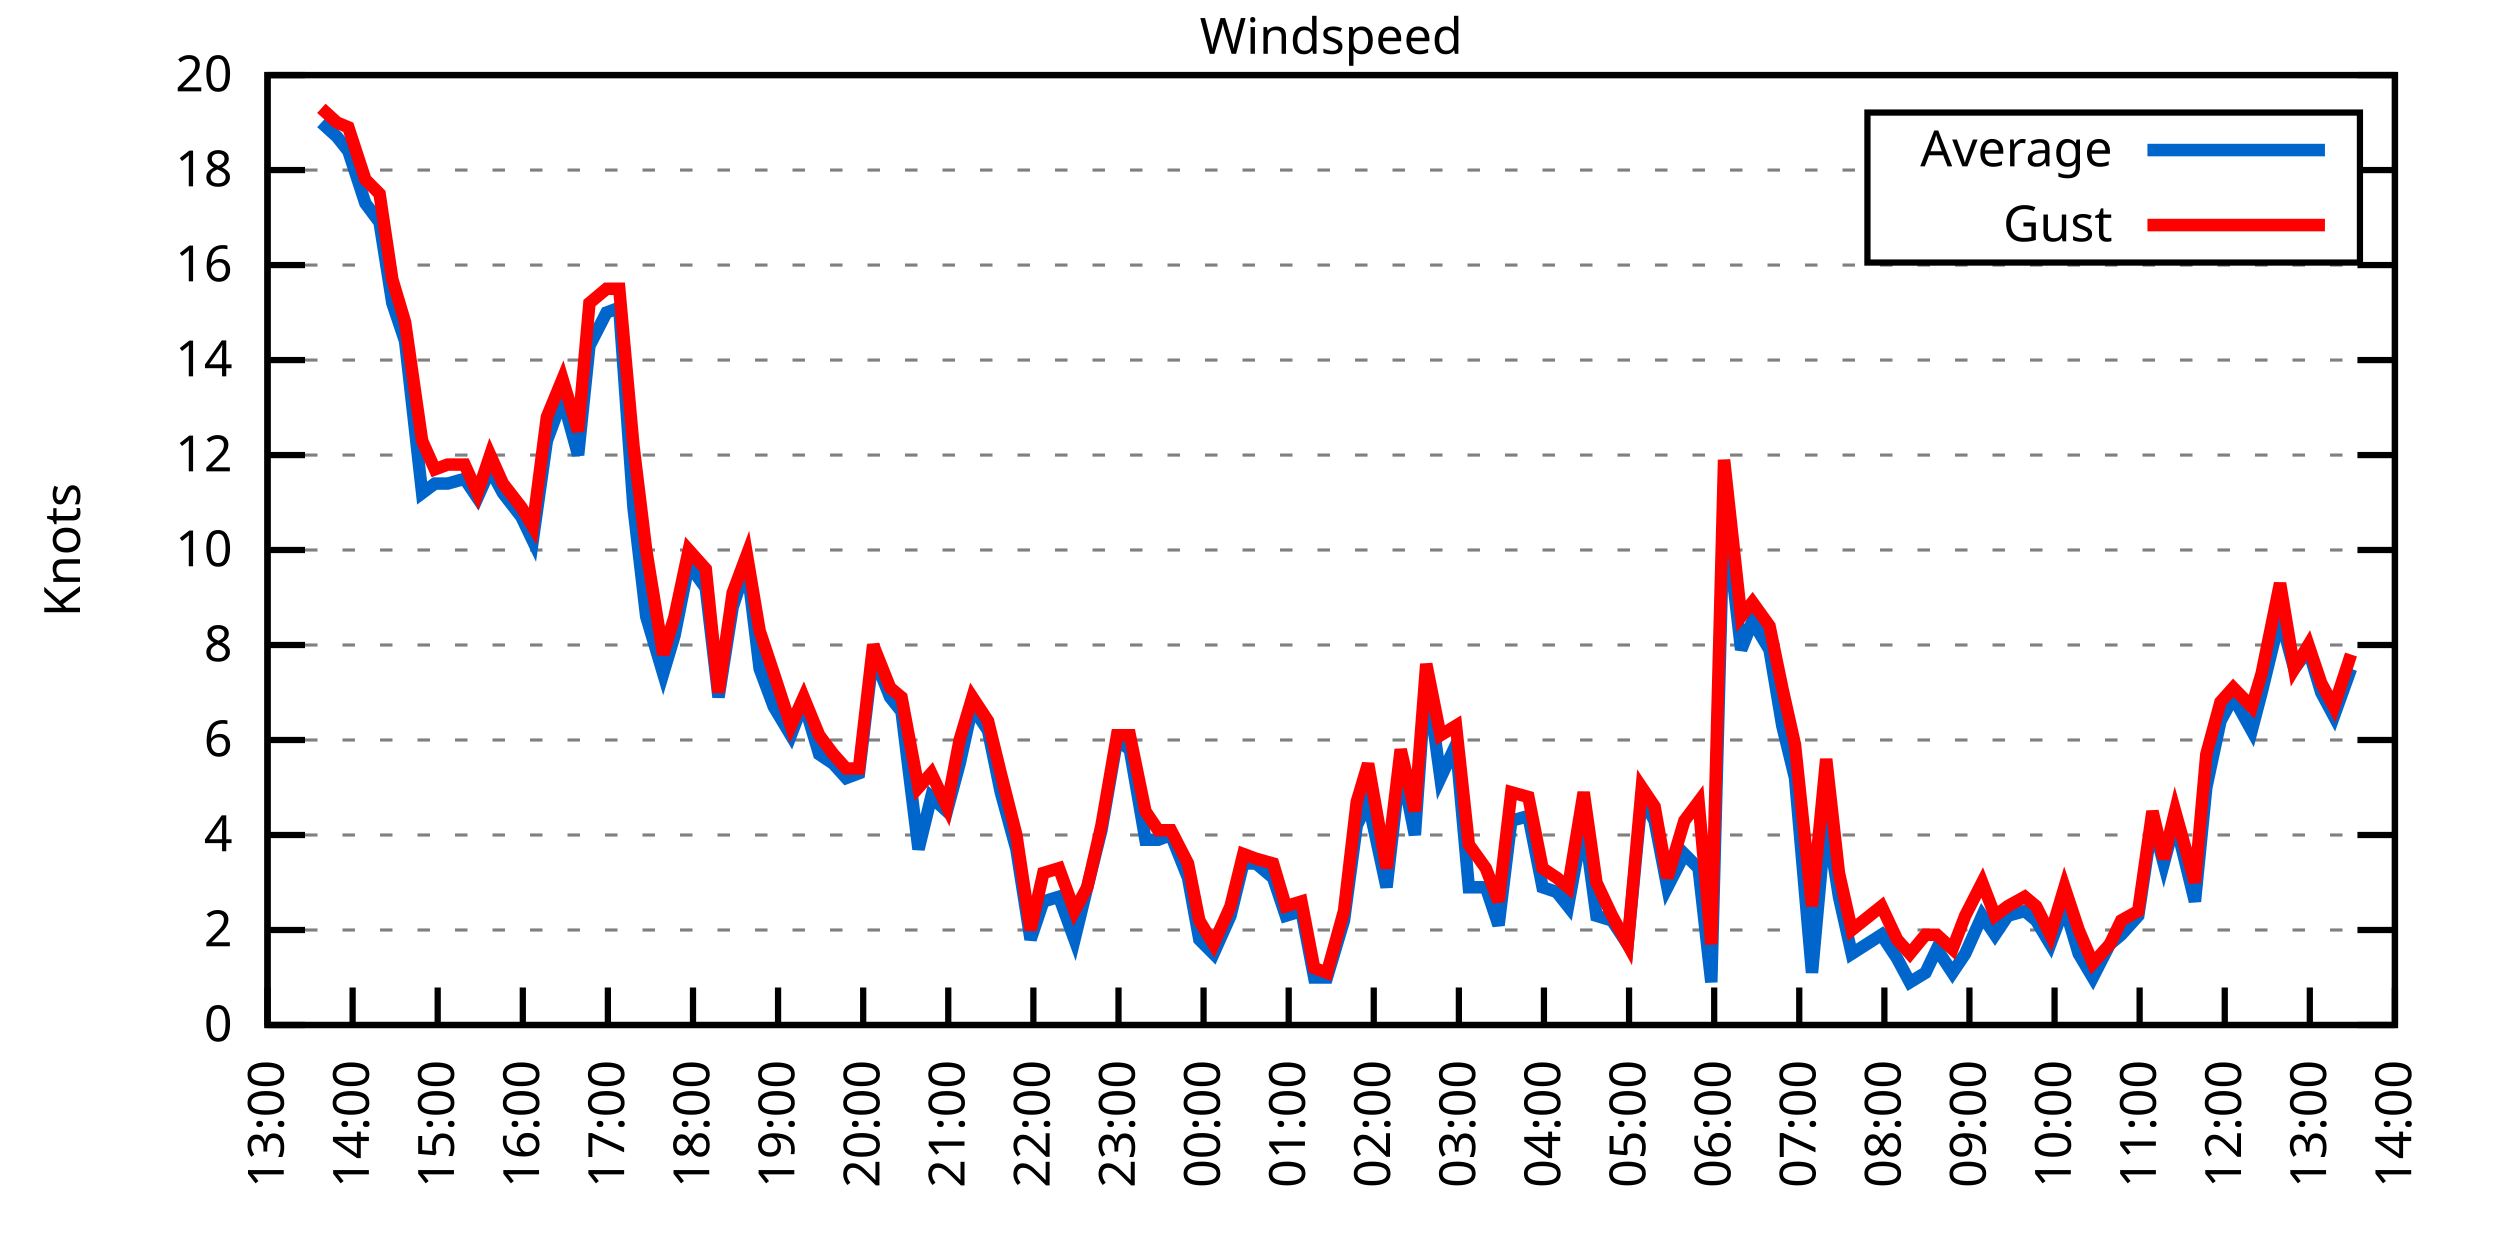
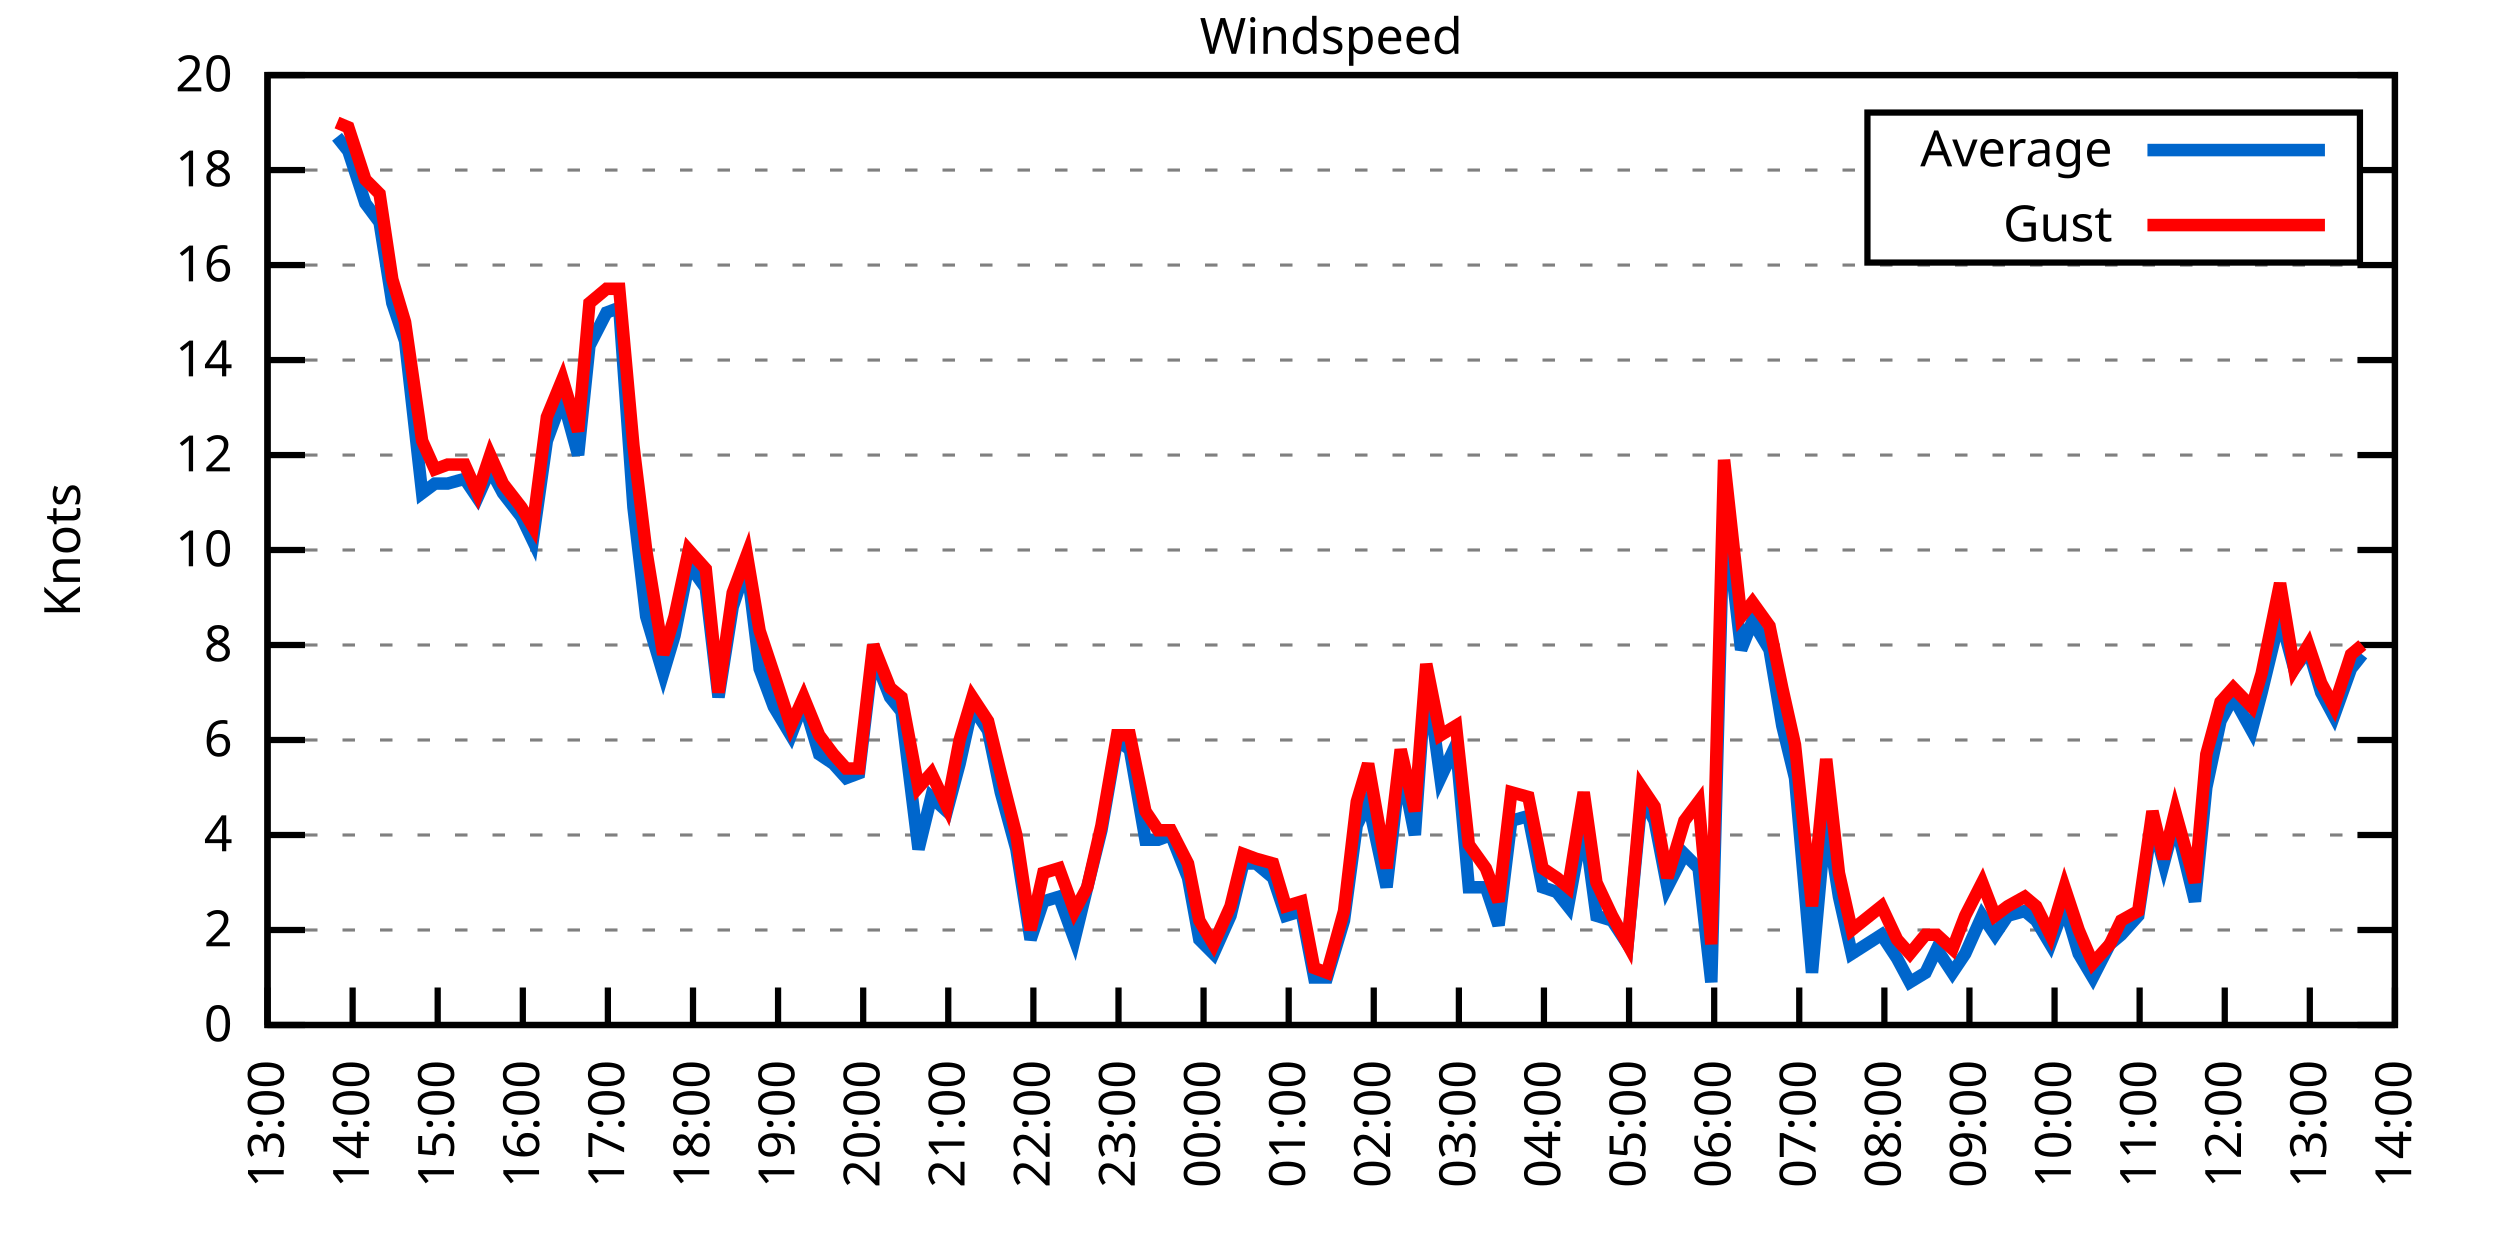
<svg xmlns="http://www.w3.org/2000/svg" xmlns:xlink="http://www.w3.org/1999/xlink" width="400" height="200" viewBox="0 0 400 200">
  <g id="gnuplot_canvas">
    <rect x="0" y="0" width="400" height="200" fill="none" />
    <defs>
      <circle id="gpDot" r="0.5" stroke-width="0.5" stroke="currentColor" />
      <path id="gpPt0" stroke-width="0.333" stroke="currentColor" d="M-1,0 h2 M0,-1 v2" />
      <path id="gpPt1" stroke-width="0.333" stroke="currentColor" d="M-1,-1 L1,1 M1,-1 L-1,1" />
      <path id="gpPt2" stroke-width="0.333" stroke="currentColor" d="M-1,0 L1,0 M0,-1 L0,1 M-1,-1 L1,1 M-1,1 L1,-1" />
      <rect id="gpPt3" stroke-width="0.333" stroke="currentColor" x="-1" y="-1" width="2" height="2" />
      <rect id="gpPt4" stroke-width="0.333" stroke="currentColor" fill="currentColor" x="-1" y="-1" width="2" height="2" />
      <circle id="gpPt5" stroke-width="0.333" stroke="currentColor" cx="0" cy="0" r="1" />
      <use xlink:href="#gpPt5" id="gpPt6" fill="currentColor" stroke="none" />
      <path id="gpPt7" stroke-width="0.333" stroke="currentColor" d="M0,-1.33 L-1.33,0.67 L1.33,0.67 z" />
      <use xlink:href="#gpPt7" id="gpPt8" fill="currentColor" stroke="none" />
      <use xlink:href="#gpPt7" id="gpPt9" stroke="currentColor" transform="rotate(180)" />
      <use xlink:href="#gpPt9" id="gpPt10" fill="currentColor" stroke="none" />
      <use xlink:href="#gpPt3" id="gpPt11" stroke="currentColor" transform="rotate(45)" />
      <use xlink:href="#gpPt11" id="gpPt12" fill="currentColor" stroke="none" />
      <path id="gpPt13" stroke-width="0.333" stroke="currentColor" d="M0,1.330 L1.265,0.411 L0.782,-1.067 L-0.782,-1.076 L-1.265,0.411 z" />
      <use xlink:href="#gpPt13" id="gpPt14" fill="currentColor" stroke="none" />
      <filter id="textbox" filterUnits="objectBoundingBox" x="0" y="0" height="1" width="1">
        <feFlood flood-color="white" flood-opacity="1" result="bgnd" />
        <feComposite in="SourceGraphic" in2="bgnd" operator="atop" />
      </filter>
      <filter id="greybox" filterUnits="objectBoundingBox" x="0" y="0" height="1" width="1">
        <feFlood flood-color="lightgrey" flood-opacity="1" result="grey" />
        <feComposite in="SourceGraphic" in2="grey" operator="atop" />
      </filter>
    </defs>
    <g fill="none" color="white" stroke="currentColor" stroke-width="1.00" stroke-linecap="butt" stroke-linejoin="miter">
</g>
    <g fill="none" color="black" stroke="currentColor" stroke-width="1.00" stroke-linecap="butt" stroke-linejoin="miter">
      <g stroke="none" shape-rendering="crispEdges">
        <polygon fill="rgb(255, 255, 255)" points="42.80,164.00 383.18,164.00 383.18,12.02 42.80,12.02 " />
      </g>
    </g>
    <g fill="none" color="black" stroke="currentColor" stroke-width="1.00" stroke-linecap="butt" stroke-linejoin="miter">
</g>
    <g fill="none" color="black" stroke="black" stroke-width="0.50" stroke-linecap="butt" stroke-linejoin="miter">
</g>
    <g fill="none" color="gray" stroke="currentColor" stroke-width="0.50" stroke-linecap="butt" stroke-linejoin="miter">
      <path stroke="gray" stroke-dasharray="2,4" class="gridline" d="M42.80,164.00 L383.19,164.00  " />
    </g>
    <g fill="none" color="gray" stroke="gray" stroke-width="1.00" stroke-linecap="butt" stroke-linejoin="miter">
</g>
    <g fill="none" color="black" stroke="currentColor" stroke-width="1.00" stroke-linecap="butt" stroke-linejoin="miter">
      <path stroke="black" d="M42.80,164.00 L48.80,164.00 M383.19,164.00 L377.19,164.00  " />
      <g transform="translate(37.20,166.60)" stroke="none" fill="black" font-family="Sans" font-size="8.00" text-anchor="end">
        <text>
          <tspan font-family="Sans"> 0</tspan>
        </text>
      </g>
    </g>
    <g fill="none" color="black" stroke="currentColor" stroke-width="1.00" stroke-linecap="butt" stroke-linejoin="miter">
</g>
    <g fill="none" color="black" stroke="black" stroke-width="0.50" stroke-linecap="butt" stroke-linejoin="miter">
</g>
    <g fill="none" color="gray" stroke="currentColor" stroke-width="0.50" stroke-linecap="butt" stroke-linejoin="miter">
      <path stroke="gray" stroke-dasharray="2,4" class="gridline" d="M42.80,148.80 L383.19,148.80  " />
    </g>
    <g fill="none" color="gray" stroke="gray" stroke-width="1.00" stroke-linecap="butt" stroke-linejoin="miter">
</g>
    <g fill="none" color="black" stroke="currentColor" stroke-width="1.00" stroke-linecap="butt" stroke-linejoin="miter">
      <path stroke="black" d="M42.80,148.80 L48.80,148.80 M383.19,148.80 L377.19,148.80  " />
      <g transform="translate(37.20,151.40)" stroke="none" fill="black" font-family="Sans" font-size="8.00" text-anchor="end">
        <text>
          <tspan font-family="Sans"> 2</tspan>
        </text>
      </g>
    </g>
    <g fill="none" color="black" stroke="currentColor" stroke-width="1.00" stroke-linecap="butt" stroke-linejoin="miter">
</g>
    <g fill="none" color="black" stroke="black" stroke-width="0.50" stroke-linecap="butt" stroke-linejoin="miter">
</g>
    <g fill="none" color="gray" stroke="currentColor" stroke-width="0.50" stroke-linecap="butt" stroke-linejoin="miter">
      <path stroke="gray" stroke-dasharray="2,4" class="gridline" d="M42.80,133.60 L383.19,133.60  " />
    </g>
    <g fill="none" color="gray" stroke="gray" stroke-width="1.00" stroke-linecap="butt" stroke-linejoin="miter">
</g>
    <g fill="none" color="black" stroke="currentColor" stroke-width="1.00" stroke-linecap="butt" stroke-linejoin="miter">
      <path stroke="black" d="M42.80,133.60 L48.80,133.60 M383.19,133.60 L377.19,133.60  " />
      <g transform="translate(37.20,136.20)" stroke="none" fill="black" font-family="Sans" font-size="8.00" text-anchor="end">
        <text>
          <tspan font-family="Sans"> 4</tspan>
        </text>
      </g>
    </g>
    <g fill="none" color="black" stroke="currentColor" stroke-width="1.00" stroke-linecap="butt" stroke-linejoin="miter">
</g>
    <g fill="none" color="black" stroke="black" stroke-width="0.50" stroke-linecap="butt" stroke-linejoin="miter">
</g>
    <g fill="none" color="gray" stroke="currentColor" stroke-width="0.50" stroke-linecap="butt" stroke-linejoin="miter">
      <path stroke="gray" stroke-dasharray="2,4" class="gridline" d="M42.80,118.40 L383.19,118.40  " />
    </g>
    <g fill="none" color="gray" stroke="gray" stroke-width="1.00" stroke-linecap="butt" stroke-linejoin="miter">
</g>
    <g fill="none" color="black" stroke="currentColor" stroke-width="1.00" stroke-linecap="butt" stroke-linejoin="miter">
      <path stroke="black" d="M42.80,118.40 L48.80,118.40 M383.19,118.40 L377.19,118.40  " />
      <g transform="translate(37.20,121.00)" stroke="none" fill="black" font-family="Sans" font-size="8.00" text-anchor="end">
        <text>
          <tspan font-family="Sans"> 6</tspan>
        </text>
      </g>
    </g>
    <g fill="none" color="black" stroke="currentColor" stroke-width="1.00" stroke-linecap="butt" stroke-linejoin="miter">
</g>
    <g fill="none" color="black" stroke="black" stroke-width="0.50" stroke-linecap="butt" stroke-linejoin="miter">
</g>
    <g fill="none" color="gray" stroke="currentColor" stroke-width="0.50" stroke-linecap="butt" stroke-linejoin="miter">
      <path stroke="gray" stroke-dasharray="2,4" class="gridline" d="M42.80,103.20 L383.19,103.20  " />
    </g>
    <g fill="none" color="gray" stroke="gray" stroke-width="1.00" stroke-linecap="butt" stroke-linejoin="miter">
</g>
    <g fill="none" color="black" stroke="currentColor" stroke-width="1.00" stroke-linecap="butt" stroke-linejoin="miter">
      <path stroke="black" d="M42.80,103.20 L48.80,103.20 M383.19,103.20 L377.19,103.20  " />
      <g transform="translate(37.20,105.80)" stroke="none" fill="black" font-family="Sans" font-size="8.00" text-anchor="end">
        <text>
          <tspan font-family="Sans"> 8</tspan>
        </text>
      </g>
    </g>
    <g fill="none" color="black" stroke="currentColor" stroke-width="1.00" stroke-linecap="butt" stroke-linejoin="miter">
</g>
    <g fill="none" color="black" stroke="black" stroke-width="0.50" stroke-linecap="butt" stroke-linejoin="miter">
</g>
    <g fill="none" color="gray" stroke="currentColor" stroke-width="0.50" stroke-linecap="butt" stroke-linejoin="miter">
      <path stroke="gray" stroke-dasharray="2,4" class="gridline" d="M42.80,88.00 L383.19,88.00  " />
    </g>
    <g fill="none" color="gray" stroke="gray" stroke-width="1.00" stroke-linecap="butt" stroke-linejoin="miter">
</g>
    <g fill="none" color="black" stroke="currentColor" stroke-width="1.00" stroke-linecap="butt" stroke-linejoin="miter">
      <path stroke="black" d="M42.80,88.00 L48.80,88.00 M383.19,88.00 L377.19,88.00  " />
      <g transform="translate(37.20,90.60)" stroke="none" fill="black" font-family="Sans" font-size="8.00" text-anchor="end">
        <text>
          <tspan font-family="Sans"> 10</tspan>
        </text>
      </g>
    </g>
    <g fill="none" color="black" stroke="currentColor" stroke-width="1.00" stroke-linecap="butt" stroke-linejoin="miter">
</g>
    <g fill="none" color="black" stroke="black" stroke-width="0.50" stroke-linecap="butt" stroke-linejoin="miter">
</g>
    <g fill="none" color="gray" stroke="currentColor" stroke-width="0.50" stroke-linecap="butt" stroke-linejoin="miter">
      <path stroke="gray" stroke-dasharray="2,4" class="gridline" d="M42.80,72.81 L383.19,72.81  " />
    </g>
    <g fill="none" color="gray" stroke="gray" stroke-width="1.00" stroke-linecap="butt" stroke-linejoin="miter">
</g>
    <g fill="none" color="black" stroke="currentColor" stroke-width="1.00" stroke-linecap="butt" stroke-linejoin="miter">
      <path stroke="black" d="M42.80,72.81 L48.80,72.81 M383.19,72.81 L377.19,72.81  " />
      <g transform="translate(37.20,75.41)" stroke="none" fill="black" font-family="Sans" font-size="8.00" text-anchor="end">
        <text>
          <tspan font-family="Sans"> 12</tspan>
        </text>
      </g>
    </g>
    <g fill="none" color="black" stroke="currentColor" stroke-width="1.00" stroke-linecap="butt" stroke-linejoin="miter">
</g>
    <g fill="none" color="black" stroke="black" stroke-width="0.50" stroke-linecap="butt" stroke-linejoin="miter">
</g>
    <g fill="none" color="gray" stroke="currentColor" stroke-width="0.50" stroke-linecap="butt" stroke-linejoin="miter">
      <path stroke="gray" stroke-dasharray="2,4" class="gridline" d="M42.80,57.61 L383.19,57.61  " />
    </g>
    <g fill="none" color="gray" stroke="gray" stroke-width="1.00" stroke-linecap="butt" stroke-linejoin="miter">
</g>
    <g fill="none" color="black" stroke="currentColor" stroke-width="1.00" stroke-linecap="butt" stroke-linejoin="miter">
      <path stroke="black" d="M42.80,57.61 L48.80,57.61 M383.19,57.61 L377.19,57.61  " />
      <g transform="translate(37.20,60.21)" stroke="none" fill="black" font-family="Sans" font-size="8.00" text-anchor="end">
        <text>
          <tspan font-family="Sans"> 14</tspan>
        </text>
      </g>
    </g>
    <g fill="none" color="black" stroke="currentColor" stroke-width="1.00" stroke-linecap="butt" stroke-linejoin="miter">
</g>
    <g fill="none" color="black" stroke="black" stroke-width="0.50" stroke-linecap="butt" stroke-linejoin="miter">
</g>
    <g fill="none" color="gray" stroke="currentColor" stroke-width="0.50" stroke-linecap="butt" stroke-linejoin="miter">
      <path stroke="gray" stroke-dasharray="2,4" class="gridline" d="M42.80,42.41 L383.19,42.41  " />
    </g>
    <g fill="none" color="gray" stroke="gray" stroke-width="1.00" stroke-linecap="butt" stroke-linejoin="miter">
</g>
    <g fill="none" color="black" stroke="currentColor" stroke-width="1.00" stroke-linecap="butt" stroke-linejoin="miter">
      <path stroke="black" d="M42.80,42.41 L48.80,42.41 M383.19,42.41 L377.19,42.41  " />
      <g transform="translate(37.20,45.01)" stroke="none" fill="black" font-family="Sans" font-size="8.00" text-anchor="end">
        <text>
          <tspan font-family="Sans"> 16</tspan>
        </text>
      </g>
    </g>
    <g fill="none" color="black" stroke="currentColor" stroke-width="1.00" stroke-linecap="butt" stroke-linejoin="miter">
</g>
    <g fill="none" color="black" stroke="black" stroke-width="0.50" stroke-linecap="butt" stroke-linejoin="miter">
</g>
    <g fill="none" color="gray" stroke="currentColor" stroke-width="0.50" stroke-linecap="butt" stroke-linejoin="miter">
      <path stroke="gray" stroke-dasharray="2,4" class="gridline" d="M42.80,27.21 L298.79,27.21 M377.59,27.21 L383.19,27.21  " />
    </g>
    <g fill="none" color="gray" stroke="gray" stroke-width="1.00" stroke-linecap="butt" stroke-linejoin="miter">
</g>
    <g fill="none" color="black" stroke="currentColor" stroke-width="1.00" stroke-linecap="butt" stroke-linejoin="miter">
      <path stroke="black" d="M42.80,27.21 L48.80,27.21 M383.19,27.21 L377.19,27.21  " />
      <g transform="translate(37.20,29.81)" stroke="none" fill="black" font-family="Sans" font-size="8.00" text-anchor="end">
        <text>
          <tspan font-family="Sans"> 18</tspan>
        </text>
      </g>
    </g>
    <g fill="none" color="black" stroke="currentColor" stroke-width="1.00" stroke-linecap="butt" stroke-linejoin="miter">
</g>
    <g fill="none" color="black" stroke="black" stroke-width="0.50" stroke-linecap="butt" stroke-linejoin="miter">
</g>
    <g fill="none" color="gray" stroke="currentColor" stroke-width="0.50" stroke-linecap="butt" stroke-linejoin="miter">
      <path stroke="gray" stroke-dasharray="2,4" class="gridline" d="M42.80,12.01 L383.19,12.01  " />
    </g>
    <g fill="none" color="gray" stroke="gray" stroke-width="1.00" stroke-linecap="butt" stroke-linejoin="miter">
</g>
    <g fill="none" color="black" stroke="currentColor" stroke-width="1.00" stroke-linecap="butt" stroke-linejoin="miter">
      <path stroke="black" d="M42.80,12.01 L48.80,12.01 M383.19,12.01 L377.19,12.01  " />
      <g transform="translate(37.20,14.61)" stroke="none" fill="black" font-family="Sans" font-size="8.00" text-anchor="end">
        <text>
          <tspan font-family="Sans"> 20</tspan>
        </text>
      </g>
    </g>
    <g fill="none" color="black" stroke="currentColor" stroke-width="1.00" stroke-linecap="butt" stroke-linejoin="miter">
      <path stroke="black" d="M42.80,164.00 L42.80,158.00  " />
      <g transform="translate(45.40,169.60) rotate(270.00)" stroke="none" fill="black" font-family="Sans" font-size="8.00" text-anchor="end">
        <text>
          <tspan font-family="Sans">13:00</tspan>
        </text>
      </g>
    </g>
    <g fill="none" color="black" stroke="currentColor" stroke-width="1.00" stroke-linecap="butt" stroke-linejoin="miter">
      <path stroke="black" d="M56.42,164.00 L56.42,158.00  " />
      <g transform="translate(59.02,169.60) rotate(270.00)" stroke="none" fill="black" font-family="Sans" font-size="8.00" text-anchor="end">
        <text>
          <tspan font-family="Sans">14:00</tspan>
        </text>
      </g>
    </g>
    <g fill="none" color="black" stroke="currentColor" stroke-width="1.00" stroke-linecap="butt" stroke-linejoin="miter">
      <path stroke="black" d="M70.03,164.00 L70.03,158.00  " />
      <g transform="translate(72.63,169.60) rotate(270.00)" stroke="none" fill="black" font-family="Sans" font-size="8.00" text-anchor="end">
        <text>
          <tspan font-family="Sans">15:00</tspan>
        </text>
      </g>
    </g>
    <g fill="none" color="black" stroke="currentColor" stroke-width="1.00" stroke-linecap="butt" stroke-linejoin="miter">
      <path stroke="black" d="M83.65,164.00 L83.65,158.00  " />
      <g transform="translate(86.25,169.60) rotate(270.00)" stroke="none" fill="black" font-family="Sans" font-size="8.00" text-anchor="end">
        <text>
          <tspan font-family="Sans">16:00</tspan>
        </text>
      </g>
    </g>
    <g fill="none" color="black" stroke="currentColor" stroke-width="1.00" stroke-linecap="butt" stroke-linejoin="miter">
      <path stroke="black" d="M97.26,164.00 L97.26,158.00  " />
      <g transform="translate(99.86,169.60) rotate(270.00)" stroke="none" fill="black" font-family="Sans" font-size="8.00" text-anchor="end">
        <text>
          <tspan font-family="Sans">17:00</tspan>
        </text>
      </g>
    </g>
    <g fill="none" color="black" stroke="currentColor" stroke-width="1.00" stroke-linecap="butt" stroke-linejoin="miter">
      <path stroke="black" d="M110.88,164.00 L110.88,158.00  " />
      <g transform="translate(113.48,169.60) rotate(270.00)" stroke="none" fill="black" font-family="Sans" font-size="8.00" text-anchor="end">
        <text>
          <tspan font-family="Sans">18:00</tspan>
        </text>
      </g>
    </g>
    <g fill="none" color="black" stroke="currentColor" stroke-width="1.00" stroke-linecap="butt" stroke-linejoin="miter">
      <path stroke="black" d="M124.49,164.00 L124.49,158.00  " />
      <g transform="translate(127.09,169.60) rotate(270.00)" stroke="none" fill="black" font-family="Sans" font-size="8.00" text-anchor="end">
        <text>
          <tspan font-family="Sans">19:00</tspan>
        </text>
      </g>
    </g>
    <g fill="none" color="black" stroke="currentColor" stroke-width="1.00" stroke-linecap="butt" stroke-linejoin="miter">
      <path stroke="black" d="M138.11,164.00 L138.11,158.00  " />
      <g transform="translate(140.71,169.60) rotate(270.00)" stroke="none" fill="black" font-family="Sans" font-size="8.00" text-anchor="end">
        <text>
          <tspan font-family="Sans">20:00</tspan>
        </text>
      </g>
    </g>
    <g fill="none" color="black" stroke="currentColor" stroke-width="1.00" stroke-linecap="butt" stroke-linejoin="miter">
      <path stroke="black" d="M151.72,164.00 L151.72,158.00  " />
      <g transform="translate(154.32,169.60) rotate(270.00)" stroke="none" fill="black" font-family="Sans" font-size="8.00" text-anchor="end">
        <text>
          <tspan font-family="Sans">21:00</tspan>
        </text>
      </g>
    </g>
    <g fill="none" color="black" stroke="currentColor" stroke-width="1.00" stroke-linecap="butt" stroke-linejoin="miter">
      <path stroke="black" d="M165.34,164.00 L165.34,158.00  " />
      <g transform="translate(167.94,169.60) rotate(270.00)" stroke="none" fill="black" font-family="Sans" font-size="8.00" text-anchor="end">
        <text>
          <tspan font-family="Sans">22:00</tspan>
        </text>
      </g>
    </g>
    <g fill="none" color="black" stroke="currentColor" stroke-width="1.00" stroke-linecap="butt" stroke-linejoin="miter">
      <path stroke="black" d="M178.96,164.00 L178.96,158.00  " />
      <g transform="translate(181.56,169.60) rotate(270.00)" stroke="none" fill="black" font-family="Sans" font-size="8.00" text-anchor="end">
        <text>
          <tspan font-family="Sans">23:00</tspan>
        </text>
      </g>
    </g>
    <g fill="none" color="black" stroke="currentColor" stroke-width="1.00" stroke-linecap="butt" stroke-linejoin="miter">
      <path stroke="black" d="M192.57,164.00 L192.57,158.00  " />
      <g transform="translate(195.17,169.60) rotate(270.00)" stroke="none" fill="black" font-family="Sans" font-size="8.00" text-anchor="end">
        <text>
          <tspan font-family="Sans">00:00</tspan>
        </text>
      </g>
    </g>
    <g fill="none" color="black" stroke="currentColor" stroke-width="1.00" stroke-linecap="butt" stroke-linejoin="miter">
      <path stroke="black" d="M206.19,164.00 L206.19,158.00  " />
      <g transform="translate(208.79,169.60) rotate(270.00)" stroke="none" fill="black" font-family="Sans" font-size="8.00" text-anchor="end">
        <text>
          <tspan font-family="Sans">01:00</tspan>
        </text>
      </g>
    </g>
    <g fill="none" color="black" stroke="currentColor" stroke-width="1.00" stroke-linecap="butt" stroke-linejoin="miter">
      <path stroke="black" d="M219.80,164.00 L219.80,158.00  " />
      <g transform="translate(222.40,169.60) rotate(270.00)" stroke="none" fill="black" font-family="Sans" font-size="8.00" text-anchor="end">
        <text>
          <tspan font-family="Sans">02:00</tspan>
        </text>
      </g>
    </g>
    <g fill="none" color="black" stroke="currentColor" stroke-width="1.00" stroke-linecap="butt" stroke-linejoin="miter">
      <path stroke="black" d="M233.42,164.00 L233.42,158.00  " />
      <g transform="translate(236.02,169.60) rotate(270.00)" stroke="none" fill="black" font-family="Sans" font-size="8.00" text-anchor="end">
        <text>
          <tspan font-family="Sans">03:00</tspan>
        </text>
      </g>
    </g>
    <g fill="none" color="black" stroke="currentColor" stroke-width="1.00" stroke-linecap="butt" stroke-linejoin="miter">
      <path stroke="black" d="M247.03,164.00 L247.03,158.00  " />
      <g transform="translate(249.63,169.60) rotate(270.00)" stroke="none" fill="black" font-family="Sans" font-size="8.00" text-anchor="end">
        <text>
          <tspan font-family="Sans">04:00</tspan>
        </text>
      </g>
    </g>
    <g fill="none" color="black" stroke="currentColor" stroke-width="1.00" stroke-linecap="butt" stroke-linejoin="miter">
      <path stroke="black" d="M260.65,164.00 L260.65,158.00  " />
      <g transform="translate(263.25,169.60) rotate(270.00)" stroke="none" fill="black" font-family="Sans" font-size="8.00" text-anchor="end">
        <text>
          <tspan font-family="Sans">05:00</tspan>
        </text>
      </g>
    </g>
    <g fill="none" color="black" stroke="currentColor" stroke-width="1.00" stroke-linecap="butt" stroke-linejoin="miter">
      <path stroke="black" d="M274.27,164.00 L274.27,158.00  " />
      <g transform="translate(276.87,169.60) rotate(270.00)" stroke="none" fill="black" font-family="Sans" font-size="8.00" text-anchor="end">
        <text>
          <tspan font-family="Sans">06:00</tspan>
        </text>
      </g>
    </g>
    <g fill="none" color="black" stroke="currentColor" stroke-width="1.00" stroke-linecap="butt" stroke-linejoin="miter">
      <path stroke="black" d="M287.88,164.00 L287.88,158.00  " />
      <g transform="translate(290.48,169.60) rotate(270.00)" stroke="none" fill="black" font-family="Sans" font-size="8.00" text-anchor="end">
        <text>
          <tspan font-family="Sans">07:00</tspan>
        </text>
      </g>
    </g>
    <g fill="none" color="black" stroke="currentColor" stroke-width="1.00" stroke-linecap="butt" stroke-linejoin="miter">
      <path stroke="black" d="M301.50,164.00 L301.50,158.00  " />
      <g transform="translate(304.10,169.60) rotate(270.00)" stroke="none" fill="black" font-family="Sans" font-size="8.00" text-anchor="end">
        <text>
          <tspan font-family="Sans">08:00</tspan>
        </text>
      </g>
    </g>
    <g fill="none" color="black" stroke="currentColor" stroke-width="1.00" stroke-linecap="butt" stroke-linejoin="miter">
      <path stroke="black" d="M315.11,164.00 L315.11,158.00  " />
      <g transform="translate(317.71,169.60) rotate(270.00)" stroke="none" fill="black" font-family="Sans" font-size="8.00" text-anchor="end">
        <text>
          <tspan font-family="Sans">09:00</tspan>
        </text>
      </g>
    </g>
    <g fill="none" color="black" stroke="currentColor" stroke-width="1.00" stroke-linecap="butt" stroke-linejoin="miter">
      <path stroke="black" d="M328.73,164.00 L328.73,158.00  " />
      <g transform="translate(331.33,169.60) rotate(270.00)" stroke="none" fill="black" font-family="Sans" font-size="8.00" text-anchor="end">
        <text>
          <tspan font-family="Sans">10:00</tspan>
        </text>
      </g>
    </g>
    <g fill="none" color="black" stroke="currentColor" stroke-width="1.00" stroke-linecap="butt" stroke-linejoin="miter">
      <path stroke="black" d="M342.34,164.00 L342.34,158.00  " />
      <g transform="translate(344.94,169.60) rotate(270.00)" stroke="none" fill="black" font-family="Sans" font-size="8.00" text-anchor="end">
        <text>
          <tspan font-family="Sans">11:00</tspan>
        </text>
      </g>
    </g>
    <g fill="none" color="black" stroke="currentColor" stroke-width="1.00" stroke-linecap="butt" stroke-linejoin="miter">
      <path stroke="black" d="M355.96,164.00 L355.96,158.00  " />
      <g transform="translate(358.56,169.60) rotate(270.00)" stroke="none" fill="black" font-family="Sans" font-size="8.00" text-anchor="end">
        <text>
          <tspan font-family="Sans">12:00</tspan>
        </text>
      </g>
    </g>
    <g fill="none" color="black" stroke="currentColor" stroke-width="1.00" stroke-linecap="butt" stroke-linejoin="miter">
      <path stroke="black" d="M369.57,164.00 L369.57,158.00  " />
      <g transform="translate(372.17,169.60) rotate(270.00)" stroke="none" fill="black" font-family="Sans" font-size="8.00" text-anchor="end">
        <text>
          <tspan font-family="Sans">13:00</tspan>
        </text>
      </g>
    </g>
    <g fill="none" color="black" stroke="currentColor" stroke-width="1.00" stroke-linecap="butt" stroke-linejoin="miter">
      <path stroke="black" d="M383.19,164.00 L383.19,158.00  " />
      <g transform="translate(385.79,169.60) rotate(270.00)" stroke="none" fill="black" font-family="Sans" font-size="8.00" text-anchor="end">
        <text>
          <tspan font-family="Sans">14:00</tspan>
        </text>
      </g>
    </g>
    <g fill="none" color="black" stroke="currentColor" stroke-width="1.00" stroke-linecap="butt" stroke-linejoin="miter">
</g>
    <g fill="none" color="black" stroke="currentColor" stroke-width="1.00" stroke-linecap="butt" stroke-linejoin="miter">
      <path stroke="black" d="M42.80,12.01 L42.80,164.00 L383.19,164.00 L383.19,12.01 L42.80,12.01 Z  " />
    </g>
    <g fill="none" color="black" stroke="currentColor" stroke-width="1.00" stroke-linecap="butt" stroke-linejoin="miter">
</g>
    <g fill="none" color="black" stroke="currentColor" stroke-width="1.00" stroke-linecap="butt" stroke-linejoin="miter">
      <path stroke="black" d="M298.79,42.01 L298.79,18.01 L377.59,18.01 L377.59,42.01 L298.79,42.01 Z  " />
    </g>
    <g id="Windspeed_plot_1">
      <g fill="none" color="white" stroke="black" stroke-width="2.00" stroke-linecap="butt" stroke-linejoin="miter">
</g>
      <g fill="none" color="black" stroke="currentColor" stroke-width="2.00" stroke-linecap="butt" stroke-linejoin="miter">
        <g transform="translate(337.99,26.61)" stroke="none" fill="black" font-family="Sans" font-size="8.00" text-anchor="end">
          <text>
            <tspan font-family="Sans">Average</tspan>
          </text>
        </g>
      </g>
      <g fill="none" color="black" stroke="currentColor" stroke-width="2.00" stroke-linecap="butt" stroke-linejoin="miter">
-         <path stroke="rgb(  0, 102, 204)" d="M343.59,24.01 L371.99,24.01 M51.42,19.61 L53.92,21.89 L55.73,24.17 L58.46,32.53 L60.73,35.57 L62.77,48.49   L64.81,54.57 L67.54,78.89 L69.58,77.37 L71.62,77.37 L74.34,76.61 L76.39,79.65 L78.43,75.09 L80.47,78.89   L83.42,82.69 L85.24,86.49 L87.50,70.53 L90.00,63.69 L92.50,72.81 L94.31,55.33 L97.04,50.01 L99.08,49.25   L101.35,81.17 L103.39,98.64 L106.11,107.76 L107.93,101.68 L110.20,90.28 L112.92,94.08 L114.96,111.56 L117.23,97.12   L119.50,90.28 L121.54,107.00 L123.81,113.08 L126.54,117.64 L128.58,112.32 L131.07,120.68 L133.34,122.20 L135.39,124.48   L137.43,123.72 L139.70,104.72 L142.42,111.56 L144.24,113.84 L146.96,135.88 L149.00,127.52 L151.50,129.80 L153.54,122.20   L155.58,113.08 L158.08,116.88 L160.12,126.76 L162.62,135.88 L164.89,150.32 L166.93,144.24 L169.43,143.48 L171.92,150.32   L173.96,141.96 L176.23,132.84 L178.73,118.40 L180.77,119.92 L183.27,134.36 L185.31,134.36 L187.35,133.60 L190.08,140.44   L191.89,150.32 L194.16,152.60 L196.88,146.52 L198.93,138.16 L200.97,138.16 L203.69,140.44 L205.73,146.52 L208.23,145.76   L210.27,156.40 L212.31,156.40 L215.04,147.28 L217.08,132.08 L218.90,128.28 L221.85,141.96 L224.11,122.20 L226.38,133.60   L228.20,107.76 L230.47,124.48 L232.96,119.16 L235.01,141.96 L237.73,141.96 L239.77,148.04 L241.81,131.32 L244.54,130.56   L246.81,141.96 L249.08,142.72 L250.89,145.00 L253.39,131.32 L255.43,146.52 L257.93,147.28 L260.42,151.08 L262.69,127.52   L264.73,131.32 L266.78,141.96 L269.50,136.64 L271.77,138.92 L273.81,157.16 L275.85,80.41 L278.58,103.96 L280.39,99.40   L283.12,103.96 L285.16,116.12 L287.20,124.48 L289.92,155.64 L292.19,130.56 L294.23,143.48 L296.28,152.60 L301.04,149.56   L303.54,153.36 L305.58,157.16 L308.08,155.64 L309.89,151.84 L312.39,155.64 L314.43,152.60 L317.15,146.52 L319.20,149.56   L321.24,146.52 L323.96,145.76 L325.78,147.28 L328.05,151.08 L330.32,145.00 L332.59,152.60 L334.85,156.40 L337.58,151.08   L339.39,149.56 L342.12,146.52 L344.39,131.32 L346.20,138.16 L348.02,131.32 L351.19,144.24 L353.01,126.00 L355.28,115.36   L357.32,111.56 L360.27,116.88 L361.86,110.80 L364.81,98.64 L367.08,107.00 L369.35,103.96 L371.39,110.80 L373.43,114.60   L376.16,107.00  " />
+         <path stroke="rgb(  0, 102, 204)" d="M343.59,24.01 L371.99,24.01 M53.92,21.89 L55.73,24.17 L58.46,32.53 L60.73,35.57 L62.77,48.49 L64.81,54.57   L67.54,78.89 L69.58,77.37 L71.62,77.37 L74.34,76.61 L76.39,79.65 L78.43,75.09 L80.47,78.89 L83.42,82.69   L85.24,86.49 L87.50,70.53 L90.00,63.69 L92.50,72.81 L94.31,55.33 L97.04,50.01 L99.08,49.25 L101.35,81.17   L103.39,98.64 L106.11,107.76 L107.93,101.68 L110.20,90.28 L112.92,94.08 L114.96,111.56 L117.23,97.12 L119.50,90.28   L121.54,107.00 L123.81,113.08 L126.54,117.64 L128.58,112.32 L131.07,120.68 L133.34,122.20 L135.39,124.48 L137.43,123.72   L139.70,104.72 L142.42,111.56 L144.24,113.84 L146.96,135.88 L149.00,127.52 L151.50,129.80 L153.54,122.20 L155.58,113.08   L158.08,116.88 L160.12,126.76 L162.62,135.88 L164.89,150.32 L166.93,144.24 L169.43,143.48 L171.92,150.32 L173.96,141.96   L176.23,132.84 L178.73,118.40 L180.77,119.92 L183.27,134.36 L185.31,134.36 L187.35,133.60 L190.08,140.44 L191.89,150.32   L194.16,152.60 L196.88,146.52 L198.93,138.16 L200.97,138.16 L203.69,140.44 L205.73,146.52 L208.23,145.76 L210.27,156.40   L212.31,156.40 L215.04,147.28 L217.08,132.08 L218.90,128.28 L221.85,141.96 L224.11,122.20 L226.38,133.60 L228.20,107.76   L230.47,124.48 L232.96,119.16 L235.01,141.96 L237.73,141.96 L239.77,148.04 L241.81,131.32 L244.54,130.56 L246.81,141.96   L249.08,142.72 L250.89,145.00 L253.39,131.32 L255.43,146.52 L257.93,147.28 L260.42,151.08 L262.69,127.52 L264.73,131.32   L266.78,141.96 L269.50,136.64 L271.77,138.92 L273.81,157.16 L275.85,80.41 L278.58,103.96 L280.39,99.40 L283.12,103.96   L285.16,116.12 L287.20,124.48 L289.92,155.64 L292.19,130.56 L294.23,143.48 L296.28,152.60 L301.04,149.56 L303.54,153.36   L305.58,157.16 L308.08,155.64 L309.89,151.84 L312.39,155.64 L314.43,152.60 L317.15,146.52 L319.20,149.56 L321.24,146.52   L323.96,145.76 L325.78,147.28 L328.05,151.08 L330.32,145.00 L332.59,152.60 L334.85,156.40 L337.58,151.08 L339.39,149.56   L342.12,146.52 L344.39,131.32 L346.20,138.16 L348.02,131.32 L351.19,144.24 L353.01,126.00 L355.28,115.36 L357.32,111.56   L360.27,116.88 L361.86,110.80 L364.81,98.64 L367.08,107.00 L369.35,103.96 L371.39,110.80 L373.43,114.60 L376.16,107.00   L377.97,104.72  " />
      </g>
    </g>
    <g id="Windspeed_plot_2">
      <g fill="none" color="black" stroke="currentColor" stroke-width="2.00" stroke-linecap="butt" stroke-linejoin="miter">
        <g transform="translate(337.99,38.61)" stroke="none" fill="black" font-family="Sans" font-size="8.00" text-anchor="end">
          <text>
            <tspan font-family="Sans">Gust</tspan>
          </text>
        </g>
      </g>
      <g fill="none" color="black" stroke="currentColor" stroke-width="2.00" stroke-linecap="butt" stroke-linejoin="miter">
-         <path stroke="rgb(255,   0,   0)" d="M343.59,36.01 L371.99,36.01 M51.42,17.33 L53.92,19.61 L55.73,20.37 L58.46,28.73 L60.73,31.01 L62.77,44.69   L64.81,51.53 L67.54,70.53 L69.58,75.09 L71.62,74.33 L74.34,74.33 L76.39,78.89 L78.43,72.81 L80.47,77.37   L83.42,81.17 L85.24,84.21 L87.50,66.73 L90.00,60.65 L92.50,69.01 L94.31,48.49 L97.04,46.21 L99.08,46.21   L101.35,71.29 L103.39,88.00 L106.11,104.72 L107.93,98.64 L110.20,88.00 L112.92,91.04 L114.96,110.80 L117.23,94.84   L119.50,88.76 L121.54,100.92 L123.81,107.76 L126.54,116.12 L128.58,111.56 L131.07,117.64 L133.34,120.68 L135.39,122.96   L137.43,122.96 L139.70,103.20 L142.42,110.04 L144.24,111.56 L146.96,126.00 L149.00,123.72 L151.50,129.04 L153.54,118.40   L155.58,111.56 L158.08,115.36 L160.12,123.72 L162.62,133.60 L164.89,148.80 L166.93,139.68 L169.43,138.92 L171.92,145.76   L173.96,141.96 L176.23,132.08 L178.73,117.64 L180.77,117.64 L183.27,129.80 L185.31,132.84 L187.35,132.84 L190.08,138.16   L191.89,147.28 L194.16,151.08 L196.88,145.00 L198.93,136.64 L200.97,137.40 L203.69,138.16 L205.73,145.00 L208.23,144.24   L210.27,154.88 L212.31,155.64 L215.04,145.76 L217.08,128.28 L218.90,122.20 L221.85,138.92 L224.11,119.92 L226.38,129.80   L228.20,106.24 L230.47,117.64 L232.96,116.12 L235.01,135.12 L237.73,138.92 L239.77,144.24 L241.81,126.76 L244.54,127.52   L246.81,138.92 L249.08,140.44 L250.89,141.96 L253.39,126.76 L255.43,141.20 L257.93,146.52 L260.42,151.08 L262.69,126.00   L264.73,129.04 L266.78,140.44 L269.50,131.32 L271.77,128.28 L273.81,151.08 L275.85,73.57 L278.58,98.64 L280.39,96.36   L283.12,100.16 L285.16,110.04 L287.20,119.16 L289.92,145.00 L292.19,121.44 L294.23,139.68 L296.28,148.80 L301.04,145.00   L303.54,150.32 L305.58,152.60 L308.08,149.56 L309.89,149.56 L312.39,151.84 L314.43,146.52 L317.15,141.20 L319.20,146.52   L321.24,145.00 L323.96,143.48 L325.78,145.00 L328.05,149.56 L330.32,141.96 L332.59,148.80 L334.85,154.12 L337.58,151.08   L339.39,147.28 L342.12,145.76 L344.39,129.80 L346.20,137.40 L348.02,129.80 L351.19,141.20 L353.01,120.68 L355.28,112.32   L357.32,110.04 L360.27,113.08 L361.86,107.76 L364.81,93.32 L367.08,107.00 L369.35,103.20 L371.39,109.28 L373.43,113.08   L376.16,104.72  " />
+         <path stroke="rgb(255,   0,   0)" d="M343.59,36.01 L371.99,36.01 M53.92,19.61 L55.73,20.37 L58.46,28.73 L60.73,31.01 L62.77,44.69 L64.81,51.53   L67.54,70.53 L69.58,75.09 L71.62,74.33 L74.34,74.33 L76.39,78.89 L78.43,72.81 L80.47,77.37 L83.42,81.17   L85.24,84.21 L87.50,66.73 L90.00,60.65 L92.50,69.01 L94.31,48.49 L97.04,46.21 L99.08,46.21 L101.35,71.29   L103.39,88.00 L106.11,104.72 L107.93,98.64 L110.20,88.00 L112.92,91.04 L114.96,110.80 L117.23,94.84 L119.50,88.76   L121.54,100.92 L123.81,107.76 L126.54,116.12 L128.58,111.56 L131.07,117.64 L133.34,120.68 L135.39,122.96 L137.43,122.96   L139.70,103.20 L142.42,110.04 L144.24,111.56 L146.96,126.00 L149.00,123.72 L151.50,129.04 L153.54,118.40 L155.58,111.56   L158.08,115.36 L160.12,123.72 L162.62,133.60 L164.89,148.80 L166.93,139.68 L169.43,138.92 L171.92,145.76 L173.96,141.96   L176.23,132.08 L178.73,117.64 L180.77,117.64 L183.27,129.80 L185.31,132.84 L187.35,132.84 L190.08,138.16 L191.89,147.28   L194.16,151.08 L196.88,145.00 L198.93,136.64 L200.97,137.40 L203.69,138.16 L205.73,145.00 L208.23,144.24 L210.27,154.88   L212.31,155.64 L215.04,145.76 L217.08,128.28 L218.90,122.20 L221.85,138.92 L224.11,119.92 L226.38,129.80 L228.20,106.24   L230.47,117.64 L232.96,116.12 L235.01,135.12 L237.73,138.92 L239.77,144.24 L241.81,126.76 L244.54,127.52 L246.81,138.92   L249.08,140.44 L250.89,141.96 L253.39,126.76 L255.43,141.20 L257.93,146.52 L260.42,151.08 L262.69,126.00 L264.73,129.04   L266.78,140.44 L269.50,131.32 L271.77,128.28 L273.81,151.08 L275.85,73.57 L278.58,98.64 L280.39,96.36 L283.12,100.16   L285.16,110.04 L287.20,119.16 L289.92,145.00 L292.19,121.44 L294.23,139.68 L296.28,148.80 L301.04,145.00 L303.54,150.32   L305.58,152.60 L308.08,149.56 L309.89,149.56 L312.39,151.84 L314.43,146.52 L317.15,141.20 L319.20,146.52 L321.24,145.00   L323.96,143.48 L325.78,145.00 L328.05,149.56 L330.32,141.96 L332.59,148.80 L334.85,154.12 L337.58,151.08 L339.39,147.28   L342.12,145.76 L344.39,129.80 L346.20,137.40 L348.02,129.80 L351.19,141.20 L353.01,120.68 L355.28,112.32 L357.32,110.04   L360.27,113.08 L361.86,107.76 L364.81,93.32 L367.08,107.00 L369.35,103.20 L371.39,109.28 L373.43,113.08 L376.16,104.72   L377.97,103.20  " />
      </g>
    </g>
    <g fill="none" color="black" stroke="currentColor" stroke-width="2.00" stroke-linecap="butt" stroke-linejoin="miter">
</g>
    <g fill="none" color="black" stroke="black" stroke-width="1.00" stroke-linecap="butt" stroke-linejoin="miter">
</g>
    <g fill="none" color="black" stroke="currentColor" stroke-width="1.00" stroke-linecap="butt" stroke-linejoin="miter">
      <path stroke="black" d="M42.80,12.01 L42.80,164.00 L383.19,164.00 L383.19,12.01 L42.80,12.01 Z  " />
      <g transform="translate(12.80,88.01) rotate(270.00)" stroke="none" fill="black" font-family="Sans" font-size="8.00" text-anchor="middle">
        <text>
          <tspan font-family="Sans">Knots</tspan>
        </text>
      </g>
    </g>
    <g fill="none" color="black" stroke="currentColor" stroke-width="1.00" stroke-linecap="butt" stroke-linejoin="miter">
</g>
    <g fill="none" color="black" stroke="currentColor" stroke-width="1.00" stroke-linecap="butt" stroke-linejoin="miter">
      <g transform="translate(212.99,8.61)" stroke="none" fill="black" font-family="Sans" font-size="8.00" text-anchor="middle">
        <text>
          <tspan font-family="Sans">Windspeed</tspan>
        </text>
      </g>
    </g>
    <g fill="none" color="black" stroke="currentColor" stroke-width="1.00" stroke-linecap="butt" stroke-linejoin="miter">
</g>
  </g>
</svg>
